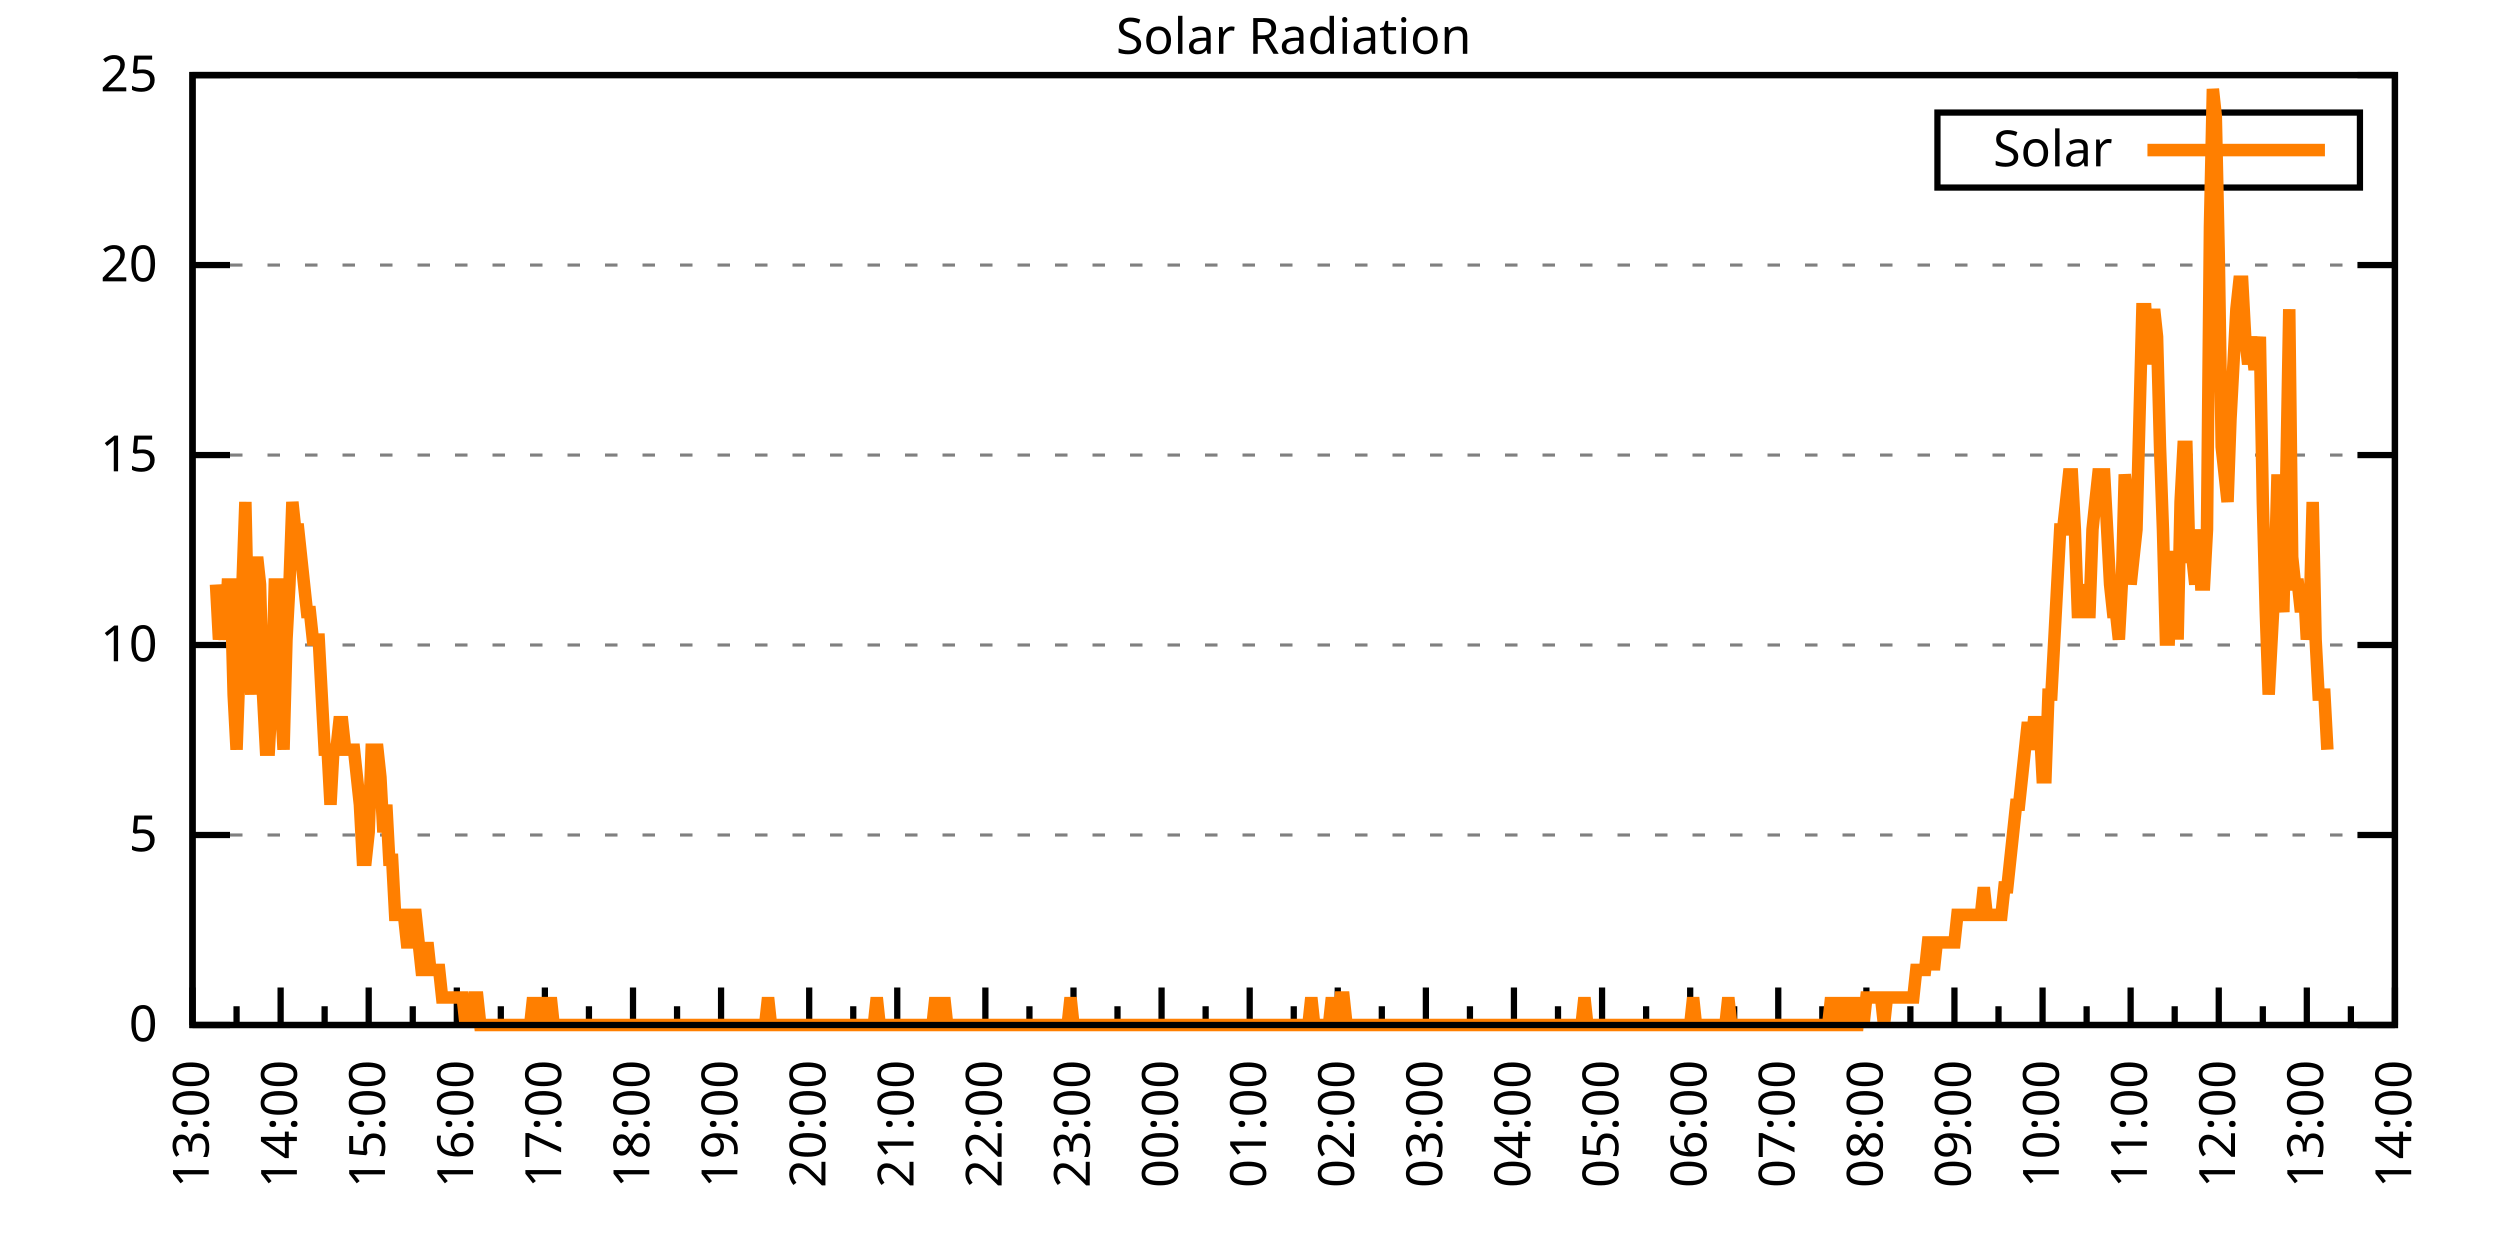
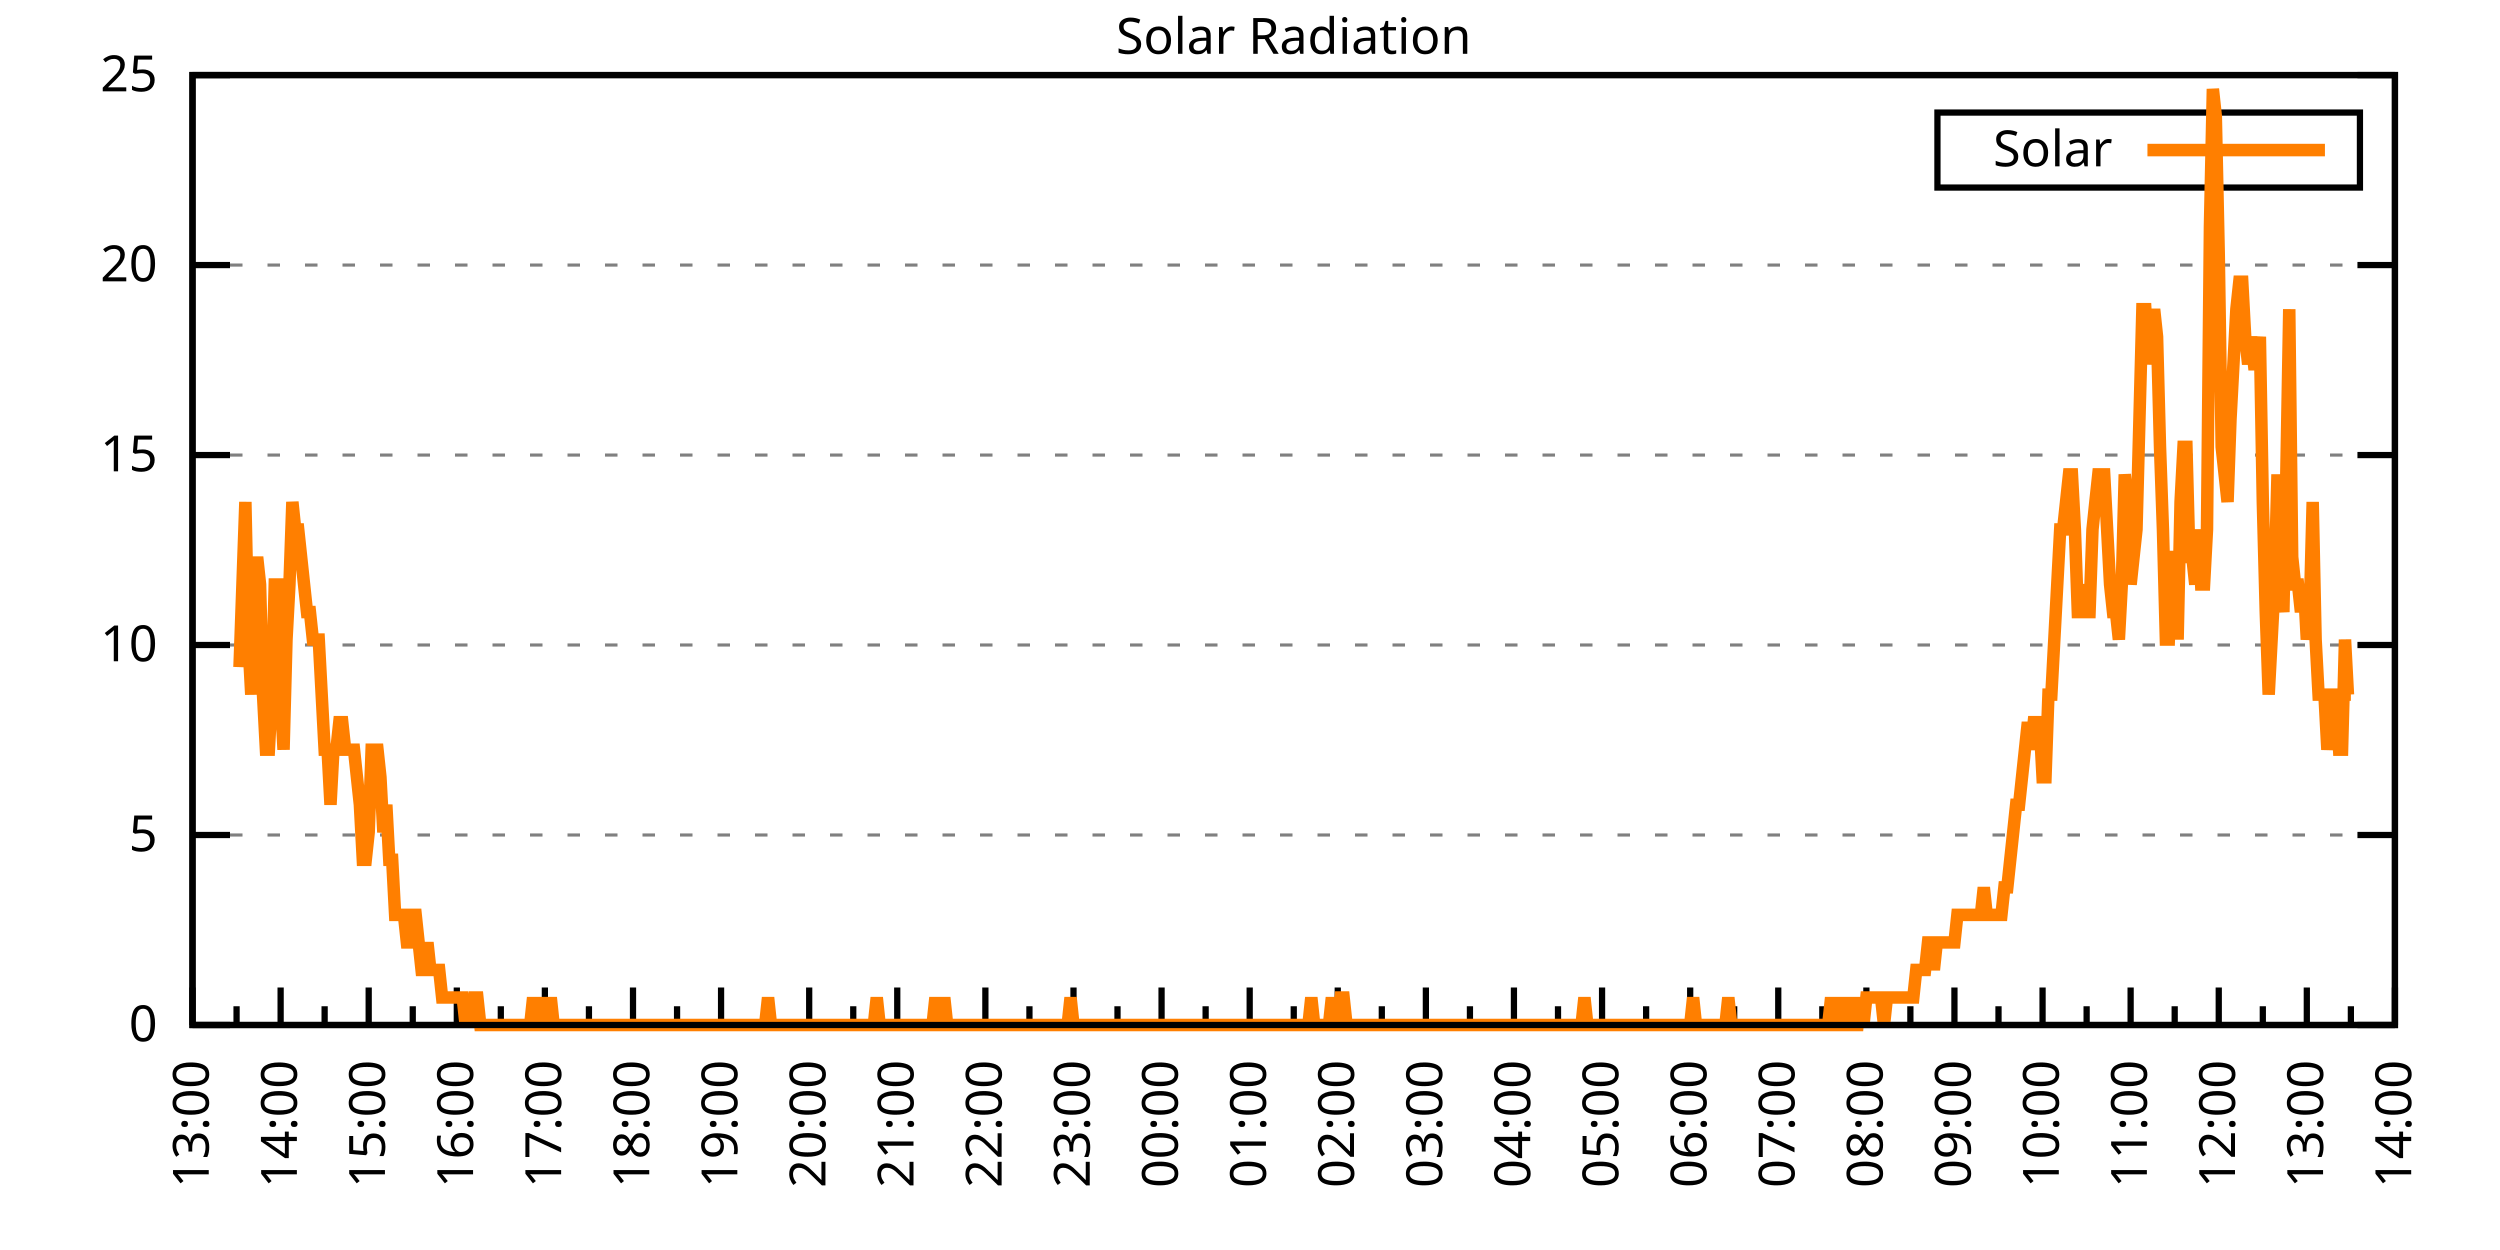
<svg xmlns="http://www.w3.org/2000/svg" xmlns:xlink="http://www.w3.org/1999/xlink" width="400" height="200" viewBox="0 0 400 200">
  <g id="gnuplot_canvas">
    <rect x="0" y="0" width="400" height="200" fill="none" />
    <defs>
      <circle id="gpDot" r="0.5" stroke-width="0.5" stroke="currentColor" />
      <path id="gpPt0" stroke-width="0.333" stroke="currentColor" d="M-1,0 h2 M0,-1 v2" />
      <path id="gpPt1" stroke-width="0.333" stroke="currentColor" d="M-1,-1 L1,1 M1,-1 L-1,1" />
      <path id="gpPt2" stroke-width="0.333" stroke="currentColor" d="M-1,0 L1,0 M0,-1 L0,1 M-1,-1 L1,1 M-1,1 L1,-1" />
      <rect id="gpPt3" stroke-width="0.333" stroke="currentColor" x="-1" y="-1" width="2" height="2" />
      <rect id="gpPt4" stroke-width="0.333" stroke="currentColor" fill="currentColor" x="-1" y="-1" width="2" height="2" />
      <circle id="gpPt5" stroke-width="0.333" stroke="currentColor" cx="0" cy="0" r="1" />
      <use xlink:href="#gpPt5" id="gpPt6" fill="currentColor" stroke="none" />
      <path id="gpPt7" stroke-width="0.333" stroke="currentColor" d="M0,-1.33 L-1.33,0.67 L1.33,0.67 z" />
      <use xlink:href="#gpPt7" id="gpPt8" fill="currentColor" stroke="none" />
      <use xlink:href="#gpPt7" id="gpPt9" stroke="currentColor" transform="rotate(180)" />
      <use xlink:href="#gpPt9" id="gpPt10" fill="currentColor" stroke="none" />
      <use xlink:href="#gpPt3" id="gpPt11" stroke="currentColor" transform="rotate(45)" />
      <use xlink:href="#gpPt11" id="gpPt12" fill="currentColor" stroke="none" />
      <path id="gpPt13" stroke-width="0.333" stroke="currentColor" d="M0,1.330 L1.265,0.411 L0.782,-1.067 L-0.782,-1.076 L-1.265,0.411 z" />
      <use xlink:href="#gpPt13" id="gpPt14" fill="currentColor" stroke="none" />
      <filter id="textbox" filterUnits="objectBoundingBox" x="0" y="0" height="1" width="1">
        <feFlood flood-color="white" flood-opacity="1" result="bgnd" />
        <feComposite in="SourceGraphic" in2="bgnd" operator="atop" />
      </filter>
      <filter id="greybox" filterUnits="objectBoundingBox" x="0" y="0" height="1" width="1">
        <feFlood flood-color="lightgrey" flood-opacity="1" result="grey" />
        <feComposite in="SourceGraphic" in2="grey" operator="atop" />
      </filter>
    </defs>
    <g fill="none" color="white" stroke="currentColor" stroke-width="1.00" stroke-linecap="butt" stroke-linejoin="miter">
</g>
    <g fill="none" color="black" stroke="currentColor" stroke-width="1.00" stroke-linecap="butt" stroke-linejoin="miter">
      <g stroke="none" shape-rendering="crispEdges">
        <polygon fill="rgb(255, 255, 255)" points="30.80,164.00 383.18,164.00 383.18,12.02 30.80,12.02 " />
      </g>
    </g>
    <g fill="none" color="black" stroke="currentColor" stroke-width="1.00" stroke-linecap="butt" stroke-linejoin="miter">
</g>
    <g fill="none" color="black" stroke="black" stroke-width="0.50" stroke-linecap="butt" stroke-linejoin="miter">
</g>
    <g fill="none" color="gray" stroke="currentColor" stroke-width="0.50" stroke-linecap="butt" stroke-linejoin="miter">
      <path stroke="gray" stroke-dasharray="2,4" class="gridline" d="M30.80,164.00 L383.19,164.00  " />
    </g>
    <g fill="none" color="gray" stroke="gray" stroke-width="1.00" stroke-linecap="butt" stroke-linejoin="miter">
</g>
    <g fill="none" color="black" stroke="currentColor" stroke-width="1.00" stroke-linecap="butt" stroke-linejoin="miter">
      <path stroke="black" d="M30.80,164.00 L36.80,164.00 M383.19,164.00 L377.19,164.00  " />
      <g transform="translate(25.20,166.60)" stroke="none" fill="black" font-family="Sans" font-size="8.00" text-anchor="end">
        <text>
          <tspan font-family="Sans"> 0</tspan>
        </text>
      </g>
    </g>
    <g fill="none" color="black" stroke="currentColor" stroke-width="1.00" stroke-linecap="butt" stroke-linejoin="miter">
</g>
    <g fill="none" color="black" stroke="black" stroke-width="0.50" stroke-linecap="butt" stroke-linejoin="miter">
</g>
    <g fill="none" color="gray" stroke="currentColor" stroke-width="0.50" stroke-linecap="butt" stroke-linejoin="miter">
      <path stroke="gray" stroke-dasharray="2,4" class="gridline" d="M30.80,133.60 L383.19,133.60  " />
    </g>
    <g fill="none" color="gray" stroke="gray" stroke-width="1.00" stroke-linecap="butt" stroke-linejoin="miter">
</g>
    <g fill="none" color="black" stroke="currentColor" stroke-width="1.00" stroke-linecap="butt" stroke-linejoin="miter">
      <path stroke="black" d="M30.80,133.60 L36.80,133.60 M383.19,133.60 L377.19,133.60  " />
      <g transform="translate(25.20,136.20)" stroke="none" fill="black" font-family="Sans" font-size="8.00" text-anchor="end">
        <text>
          <tspan font-family="Sans"> 5</tspan>
        </text>
      </g>
    </g>
    <g fill="none" color="black" stroke="currentColor" stroke-width="1.00" stroke-linecap="butt" stroke-linejoin="miter">
</g>
    <g fill="none" color="black" stroke="black" stroke-width="0.50" stroke-linecap="butt" stroke-linejoin="miter">
</g>
    <g fill="none" color="gray" stroke="currentColor" stroke-width="0.50" stroke-linecap="butt" stroke-linejoin="miter">
      <path stroke="gray" stroke-dasharray="2,4" class="gridline" d="M30.80,103.20 L383.19,103.20  " />
    </g>
    <g fill="none" color="gray" stroke="gray" stroke-width="1.00" stroke-linecap="butt" stroke-linejoin="miter">
</g>
    <g fill="none" color="black" stroke="currentColor" stroke-width="1.00" stroke-linecap="butt" stroke-linejoin="miter">
      <path stroke="black" d="M30.80,103.20 L36.80,103.20 M383.19,103.20 L377.19,103.20  " />
      <g transform="translate(25.20,105.80)" stroke="none" fill="black" font-family="Sans" font-size="8.00" text-anchor="end">
        <text>
          <tspan font-family="Sans"> 10</tspan>
        </text>
      </g>
    </g>
    <g fill="none" color="black" stroke="currentColor" stroke-width="1.00" stroke-linecap="butt" stroke-linejoin="miter">
</g>
    <g fill="none" color="black" stroke="black" stroke-width="0.50" stroke-linecap="butt" stroke-linejoin="miter">
</g>
    <g fill="none" color="gray" stroke="currentColor" stroke-width="0.50" stroke-linecap="butt" stroke-linejoin="miter">
      <path stroke="gray" stroke-dasharray="2,4" class="gridline" d="M30.80,72.81 L383.19,72.81  " />
    </g>
    <g fill="none" color="gray" stroke="gray" stroke-width="1.00" stroke-linecap="butt" stroke-linejoin="miter">
</g>
    <g fill="none" color="black" stroke="currentColor" stroke-width="1.00" stroke-linecap="butt" stroke-linejoin="miter">
      <path stroke="black" d="M30.80,72.81 L36.80,72.81 M383.19,72.81 L377.19,72.81  " />
      <g transform="translate(25.20,75.41)" stroke="none" fill="black" font-family="Sans" font-size="8.00" text-anchor="end">
        <text>
          <tspan font-family="Sans"> 15</tspan>
        </text>
      </g>
    </g>
    <g fill="none" color="black" stroke="currentColor" stroke-width="1.00" stroke-linecap="butt" stroke-linejoin="miter">
</g>
    <g fill="none" color="black" stroke="black" stroke-width="0.50" stroke-linecap="butt" stroke-linejoin="miter">
</g>
    <g fill="none" color="gray" stroke="currentColor" stroke-width="0.50" stroke-linecap="butt" stroke-linejoin="miter">
      <path stroke="gray" stroke-dasharray="2,4" class="gridline" d="M30.80,42.41 L383.19,42.41  " />
    </g>
    <g fill="none" color="gray" stroke="gray" stroke-width="1.00" stroke-linecap="butt" stroke-linejoin="miter">
</g>
    <g fill="none" color="black" stroke="currentColor" stroke-width="1.00" stroke-linecap="butt" stroke-linejoin="miter">
      <path stroke="black" d="M30.80,42.41 L36.80,42.41 M383.19,42.41 L377.19,42.41  " />
      <g transform="translate(25.20,45.01)" stroke="none" fill="black" font-family="Sans" font-size="8.00" text-anchor="end">
        <text>
          <tspan font-family="Sans"> 20</tspan>
        </text>
      </g>
    </g>
    <g fill="none" color="black" stroke="currentColor" stroke-width="1.00" stroke-linecap="butt" stroke-linejoin="miter">
</g>
    <g fill="none" color="black" stroke="black" stroke-width="0.50" stroke-linecap="butt" stroke-linejoin="miter">
</g>
    <g fill="none" color="gray" stroke="currentColor" stroke-width="0.50" stroke-linecap="butt" stroke-linejoin="miter">
      <path stroke="gray" stroke-dasharray="2,4" class="gridline" d="M30.80,12.01 L383.19,12.01  " />
    </g>
    <g fill="none" color="gray" stroke="gray" stroke-width="1.00" stroke-linecap="butt" stroke-linejoin="miter">
</g>
    <g fill="none" color="black" stroke="currentColor" stroke-width="1.00" stroke-linecap="butt" stroke-linejoin="miter">
      <path stroke="black" d="M30.80,12.01 L36.80,12.01 M383.19,12.01 L377.19,12.01  " />
      <g transform="translate(25.20,14.61)" stroke="none" fill="black" font-family="Sans" font-size="8.00" text-anchor="end">
        <text>
          <tspan font-family="Sans"> 25</tspan>
        </text>
      </g>
    </g>
    <g fill="none" color="black" stroke="currentColor" stroke-width="1.00" stroke-linecap="butt" stroke-linejoin="miter">
      <path stroke="black" d="M30.80,164.00 L30.80,158.00  " />
      <g transform="translate(33.40,169.60) rotate(270)" stroke="none" fill="black" font-family="Sans" font-size="8.00" text-anchor="end">
        <text>
          <tspan font-family="Sans">13:00</tspan>
        </text>
      </g>
    </g>
    <g fill="none" color="black" stroke="currentColor" stroke-width="1.00" stroke-linecap="butt" stroke-linejoin="miter">
      <path stroke="black" d="M37.85,164.00 L37.85,161.00 M44.90,164.00 L44.90,158.00  " />
      <g transform="translate(47.50,169.60) rotate(270)" stroke="none" fill="black" font-family="Sans" font-size="8.00" text-anchor="end">
        <text>
          <tspan font-family="Sans">14:00</tspan>
        </text>
      </g>
    </g>
    <g fill="none" color="black" stroke="currentColor" stroke-width="1.00" stroke-linecap="butt" stroke-linejoin="miter">
      <path stroke="black" d="M51.94,164.00 L51.94,161.00 M58.99,164.00 L58.99,158.00  " />
      <g transform="translate(61.59,169.60) rotate(270)" stroke="none" fill="black" font-family="Sans" font-size="8.00" text-anchor="end">
        <text>
          <tspan font-family="Sans">15:00</tspan>
        </text>
      </g>
    </g>
    <g fill="none" color="black" stroke="currentColor" stroke-width="1.00" stroke-linecap="butt" stroke-linejoin="miter">
      <path stroke="black" d="M66.04,164.00 L66.04,161.00 M73.09,164.00 L73.09,158.00  " />
      <g transform="translate(75.69,169.60) rotate(270)" stroke="none" fill="black" font-family="Sans" font-size="8.00" text-anchor="end">
        <text>
          <tspan font-family="Sans">16:00</tspan>
        </text>
      </g>
    </g>
    <g fill="none" color="black" stroke="currentColor" stroke-width="1.00" stroke-linecap="butt" stroke-linejoin="miter">
      <path stroke="black" d="M80.13,164.00 L80.13,161.00 M87.18,164.00 L87.18,158.00  " />
      <g transform="translate(89.78,169.60) rotate(270)" stroke="none" fill="black" font-family="Sans" font-size="8.00" text-anchor="end">
        <text>
          <tspan font-family="Sans">17:00</tspan>
        </text>
      </g>
    </g>
    <g fill="none" color="black" stroke="currentColor" stroke-width="1.00" stroke-linecap="butt" stroke-linejoin="miter">
      <path stroke="black" d="M94.23,164.00 L94.23,161.00 M101.28,164.00 L101.28,158.00  " />
      <g transform="translate(103.88,169.60) rotate(270)" stroke="none" fill="black" font-family="Sans" font-size="8.00" text-anchor="end">
        <text>
          <tspan font-family="Sans">18:00</tspan>
        </text>
      </g>
    </g>
    <g fill="none" color="black" stroke="currentColor" stroke-width="1.00" stroke-linecap="butt" stroke-linejoin="miter">
      <path stroke="black" d="M108.33,164.00 L108.33,161.00 M115.37,164.00 L115.37,158.00  " />
      <g transform="translate(117.97,169.60) rotate(270)" stroke="none" fill="black" font-family="Sans" font-size="8.00" text-anchor="end">
        <text>
          <tspan font-family="Sans">19:00</tspan>
        </text>
      </g>
    </g>
    <g fill="none" color="black" stroke="currentColor" stroke-width="1.00" stroke-linecap="butt" stroke-linejoin="miter">
      <path stroke="black" d="M122.42,164.00 L122.42,161.00 M129.47,164.00 L129.47,158.00  " />
      <g transform="translate(132.07,169.60) rotate(270)" stroke="none" fill="black" font-family="Sans" font-size="8.00" text-anchor="end">
        <text>
          <tspan font-family="Sans">20:00</tspan>
        </text>
      </g>
    </g>
    <g fill="none" color="black" stroke="currentColor" stroke-width="1.00" stroke-linecap="butt" stroke-linejoin="miter">
      <path stroke="black" d="M136.52,164.00 L136.52,161.00 M143.56,164.00 L143.56,158.00  " />
      <g transform="translate(146.16,169.60) rotate(270)" stroke="none" fill="black" font-family="Sans" font-size="8.00" text-anchor="end">
        <text>
          <tspan font-family="Sans">21:00</tspan>
        </text>
      </g>
    </g>
    <g fill="none" color="black" stroke="currentColor" stroke-width="1.00" stroke-linecap="butt" stroke-linejoin="miter">
      <path stroke="black" d="M150.61,164.00 L150.61,161.00 M157.66,164.00 L157.66,158.00  " />
      <g transform="translate(160.26,169.60) rotate(270)" stroke="none" fill="black" font-family="Sans" font-size="8.00" text-anchor="end">
        <text>
          <tspan font-family="Sans">22:00</tspan>
        </text>
      </g>
    </g>
    <g fill="none" color="black" stroke="currentColor" stroke-width="1.00" stroke-linecap="butt" stroke-linejoin="miter">
      <path stroke="black" d="M164.71,164.00 L164.71,161.00 M171.76,164.00 L171.76,158.00  " />
      <g transform="translate(174.36,169.60) rotate(270)" stroke="none" fill="black" font-family="Sans" font-size="8.00" text-anchor="end">
        <text>
          <tspan font-family="Sans">23:00</tspan>
        </text>
      </g>
    </g>
    <g fill="none" color="black" stroke="currentColor" stroke-width="1.00" stroke-linecap="butt" stroke-linejoin="miter">
      <path stroke="black" d="M178.80,164.00 L178.80,161.00 M185.85,164.00 L185.85,158.00  " />
      <g transform="translate(188.45,169.60) rotate(270)" stroke="none" fill="black" font-family="Sans" font-size="8.00" text-anchor="end">
        <text>
          <tspan font-family="Sans">00:00</tspan>
        </text>
      </g>
    </g>
    <g fill="none" color="black" stroke="currentColor" stroke-width="1.00" stroke-linecap="butt" stroke-linejoin="miter">
      <path stroke="black" d="M192.90,164.00 L192.90,161.00 M199.95,164.00 L199.95,158.00  " />
      <g transform="translate(202.55,169.60) rotate(270)" stroke="none" fill="black" font-family="Sans" font-size="8.00" text-anchor="end">
        <text>
          <tspan font-family="Sans">01:00</tspan>
        </text>
      </g>
    </g>
    <g fill="none" color="black" stroke="currentColor" stroke-width="1.00" stroke-linecap="butt" stroke-linejoin="miter">
      <path stroke="black" d="M207.00,164.00 L207.00,161.00 M214.04,164.00 L214.04,158.00  " />
      <g transform="translate(216.64,169.60) rotate(270)" stroke="none" fill="black" font-family="Sans" font-size="8.00" text-anchor="end">
        <text>
          <tspan font-family="Sans">02:00</tspan>
        </text>
      </g>
    </g>
    <g fill="none" color="black" stroke="currentColor" stroke-width="1.00" stroke-linecap="butt" stroke-linejoin="miter">
      <path stroke="black" d="M221.09,164.00 L221.09,161.00 M228.14,164.00 L228.14,158.00  " />
      <g transform="translate(230.74,169.60) rotate(270)" stroke="none" fill="black" font-family="Sans" font-size="8.00" text-anchor="end">
        <text>
          <tspan font-family="Sans">03:00</tspan>
        </text>
      </g>
    </g>
    <g fill="none" color="black" stroke="currentColor" stroke-width="1.00" stroke-linecap="butt" stroke-linejoin="miter">
      <path stroke="black" d="M235.19,164.00 L235.19,161.00 M242.23,164.00 L242.23,158.00  " />
      <g transform="translate(244.83,169.60) rotate(270)" stroke="none" fill="black" font-family="Sans" font-size="8.00" text-anchor="end">
        <text>
          <tspan font-family="Sans">04:00</tspan>
        </text>
      </g>
    </g>
    <g fill="none" color="black" stroke="currentColor" stroke-width="1.00" stroke-linecap="butt" stroke-linejoin="miter">
      <path stroke="black" d="M249.28,164.00 L249.28,161.00 M256.33,164.00 L256.33,158.00  " />
      <g transform="translate(258.93,169.60) rotate(270)" stroke="none" fill="black" font-family="Sans" font-size="8.00" text-anchor="end">
        <text>
          <tspan font-family="Sans">05:00</tspan>
        </text>
      </g>
    </g>
    <g fill="none" color="black" stroke="currentColor" stroke-width="1.00" stroke-linecap="butt" stroke-linejoin="miter">
      <path stroke="black" d="M263.38,164.00 L263.38,161.00 M270.43,164.00 L270.43,158.00  " />
      <g transform="translate(273.03,169.60) rotate(270)" stroke="none" fill="black" font-family="Sans" font-size="8.00" text-anchor="end">
        <text>
          <tspan font-family="Sans">06:00</tspan>
        </text>
      </g>
    </g>
    <g fill="none" color="black" stroke="currentColor" stroke-width="1.00" stroke-linecap="butt" stroke-linejoin="miter">
      <path stroke="black" d="M277.47,164.00 L277.47,161.00 M284.52,164.00 L284.52,158.00  " />
      <g transform="translate(287.12,169.60) rotate(270)" stroke="none" fill="black" font-family="Sans" font-size="8.00" text-anchor="end">
        <text>
          <tspan font-family="Sans">07:00</tspan>
        </text>
      </g>
    </g>
    <g fill="none" color="black" stroke="currentColor" stroke-width="1.00" stroke-linecap="butt" stroke-linejoin="miter">
      <path stroke="black" d="M291.57,164.00 L291.57,161.00 M298.62,164.00 L298.62,158.00  " />
      <g transform="translate(301.22,169.60) rotate(270)" stroke="none" fill="black" font-family="Sans" font-size="8.00" text-anchor="end">
        <text>
          <tspan font-family="Sans">08:00</tspan>
        </text>
      </g>
    </g>
    <g fill="none" color="black" stroke="currentColor" stroke-width="1.00" stroke-linecap="butt" stroke-linejoin="miter">
      <path stroke="black" d="M305.66,164.00 L305.66,161.00 M312.71,164.00 L312.71,158.00  " />
      <g transform="translate(315.31,169.60) rotate(270)" stroke="none" fill="black" font-family="Sans" font-size="8.00" text-anchor="end">
        <text>
          <tspan font-family="Sans">09:00</tspan>
        </text>
      </g>
    </g>
    <g fill="none" color="black" stroke="currentColor" stroke-width="1.00" stroke-linecap="butt" stroke-linejoin="miter">
      <path stroke="black" d="M319.76,164.00 L319.76,161.00 M326.81,164.00 L326.81,158.00  " />
      <g transform="translate(329.41,169.60) rotate(270)" stroke="none" fill="black" font-family="Sans" font-size="8.00" text-anchor="end">
        <text>
          <tspan font-family="Sans">10:00</tspan>
        </text>
      </g>
    </g>
    <g fill="none" color="black" stroke="currentColor" stroke-width="1.00" stroke-linecap="butt" stroke-linejoin="miter">
      <path stroke="black" d="M333.86,164.00 L333.86,161.00 M340.90,164.00 L340.90,158.00  " />
      <g transform="translate(343.50,169.60) rotate(270)" stroke="none" fill="black" font-family="Sans" font-size="8.00" text-anchor="end">
        <text>
          <tspan font-family="Sans">11:00</tspan>
        </text>
      </g>
    </g>
    <g fill="none" color="black" stroke="currentColor" stroke-width="1.00" stroke-linecap="butt" stroke-linejoin="miter">
      <path stroke="black" d="M347.95,164.00 L347.95,161.00 M355.00,164.00 L355.00,158.00  " />
      <g transform="translate(357.60,169.60) rotate(270)" stroke="none" fill="black" font-family="Sans" font-size="8.00" text-anchor="end">
        <text>
          <tspan font-family="Sans">12:00</tspan>
        </text>
      </g>
    </g>
    <g fill="none" color="black" stroke="currentColor" stroke-width="1.00" stroke-linecap="butt" stroke-linejoin="miter">
      <path stroke="black" d="M362.05,164.00 L362.05,161.00 M369.09,164.00 L369.09,158.00  " />
      <g transform="translate(371.69,169.60) rotate(270)" stroke="none" fill="black" font-family="Sans" font-size="8.00" text-anchor="end">
        <text>
          <tspan font-family="Sans">13:00</tspan>
        </text>
      </g>
    </g>
    <g fill="none" color="black" stroke="currentColor" stroke-width="1.00" stroke-linecap="butt" stroke-linejoin="miter">
      <path stroke="black" d="M376.14,164.00 L376.14,161.00 M383.19,164.00 L383.19,158.00  " />
      <g transform="translate(385.79,169.60) rotate(270)" stroke="none" fill="black" font-family="Sans" font-size="8.00" text-anchor="end">
        <text>
          <tspan font-family="Sans">14:00</tspan>
        </text>
      </g>
    </g>
    <g fill="none" color="black" stroke="currentColor" stroke-width="1.00" stroke-linecap="butt" stroke-linejoin="miter">
</g>
    <g fill="none" color="black" stroke="currentColor" stroke-width="1.00" stroke-linecap="butt" stroke-linejoin="miter">
      <path stroke="black" d="M30.80,12.01 L30.80,164.00 L383.19,164.00 L383.19,12.01 L30.80,12.01 Z  " />
    </g>
    <g fill="none" color="black" stroke="currentColor" stroke-width="1.00" stroke-linecap="butt" stroke-linejoin="miter">
      <g transform="translate(6.80,88.01) rotate(270)" stroke="none" fill="black" font-family="Sans" font-size="8.00" text-anchor="middle">
        <text />
      </g>
    </g>
    <g fill="none" color="black" stroke="currentColor" stroke-width="1.00" stroke-linecap="butt" stroke-linejoin="miter">
</g>
    <g fill="none" color="black" stroke="currentColor" stroke-width="1.00" stroke-linecap="butt" stroke-linejoin="miter">
      <path stroke="black" d="M309.99,30.01 L309.99,18.01 L377.59,18.01 L377.59,30.01 L309.99,30.01 Z  " />
    </g>
    <g id="Solar_Radiation_plot_1">
      <g fill="none" color="white" stroke="black" stroke-width="2.00" stroke-linecap="butt" stroke-linejoin="miter">
</g>
      <g fill="none" color="black" stroke="currentColor" stroke-width="2.00" stroke-linecap="butt" stroke-linejoin="miter">
        <g transform="translate(337.99,26.61)" stroke="none" fill="black" font-family="Sans" font-size="8.00" text-anchor="end">
          <text>
            <tspan font-family="Sans">Solar</tspan>
          </text>
        </g>
      </g>
      <g fill="none" color="black" stroke="currentColor" stroke-width="2.00" stroke-linecap="butt" stroke-linejoin="miter">
-         <path stroke="rgb(255, 127,   0)" d="M343.59,24.01 L371.99,24.01 M34.56,93.52 L35.03,102.33 L35.50,97.93 L35.97,102.33 L36.44,93.52 L36.91,93.52   L37.38,111.14 L37.85,119.95 L38.32,106.74 L38.79,93.52 L39.26,80.31 L39.73,102.33 L40.20,111.14 L40.67,93.52   L41.14,89.12 L41.61,93.52 L42.08,111.14 L42.55,119.95 L43.02,119.95 L43.49,111.14 L43.96,93.52 L44.43,93.52   L44.90,111.14 L45.37,119.95 L45.84,102.33 L46.31,93.52 L46.78,80.31 L47.24,84.71 L47.71,84.71 L48.18,89.12   L48.65,93.52 L49.12,97.93 L49.59,97.93 L50.06,102.33 L50.53,102.33 L51.00,102.33 L51.47,111.14 L51.94,119.95   L52.41,119.95 L52.88,128.76 L53.35,119.95 L53.82,119.95 L54.29,115.55 L54.76,115.55 L55.23,119.95 L55.70,119.95   L56.17,119.95 L56.64,119.95 L57.11,124.36 L57.58,128.76 L58.05,137.57 L58.52,137.57 L58.99,133.17 L59.46,119.95   L59.93,119.95 L60.40,119.95 L60.87,124.36 L61.34,133.17 L61.81,128.76 L62.28,137.57 L62.75,137.57 L63.22,146.38   L63.69,146.38 L64.16,146.38 L64.63,146.38 L65.10,150.79 L65.57,150.79 L66.04,146.38 L66.51,146.38 L66.98,150.79   L67.45,155.19 L67.92,155.19 L68.39,150.79 L68.86,155.19 L69.33,155.19 L69.80,155.19 L70.27,155.19 L70.74,159.60   L71.21,159.60 L71.68,159.60 L72.15,159.60 L72.62,159.60 L73.09,159.60 L73.56,159.60 L74.03,159.60 L74.50,164.00   L74.97,159.60 L75.44,164.00 L75.91,159.60 L76.38,159.60 L76.85,164.00 L77.32,164.00 L77.79,164.00 L78.26,164.00   L78.73,164.00 L79.19,164.00 L79.66,164.00 L80.13,164.00 L80.60,164.00 L81.07,164.00 L81.54,164.00 L82.01,164.00   L82.48,164.00 L82.95,164.00 L83.42,164.00 L83.89,164.00 L84.36,164.00 L84.83,164.00 L85.30,159.60 L85.77,164.00   L86.24,164.00 L86.71,159.60 L87.18,164.00 L87.65,164.00 L88.12,159.60 L88.59,164.00 L89.06,164.00 L89.53,164.00   L90.00,164.00 L90.47,164.00 L90.94,164.00 L91.41,164.00 L91.88,164.00 L92.35,164.00 L92.82,164.00 L93.29,164.00   L93.76,164.00 L94.23,164.00 L94.70,164.00 L95.17,164.00 L95.64,164.00 L96.11,164.00 L96.58,164.00 L97.05,164.00   L97.52,164.00 L97.99,164.00 L98.46,164.00 L98.93,164.00 L99.40,164.00 L99.87,164.00 L100.34,164.00 L100.81,164.00   L101.28,164.00 L101.75,164.00 L102.22,164.00 L102.69,164.00 L103.16,164.00 L103.63,164.00 L104.10,164.00 L104.57,164.00   L105.04,164.00 L105.51,164.00 L105.98,164.00 L106.45,164.00 L106.92,164.00 L107.39,164.00 L107.86,164.00 L108.33,164.00   L108.80,164.00 L109.27,164.00 L109.74,164.00 L110.21,164.00 L110.68,164.00 L111.14,164.00 L111.61,164.00 L112.08,164.00   L112.55,164.00 L113.02,164.00 L113.49,164.00 L113.96,164.00 L114.43,164.00 L114.90,164.00 L115.37,164.00 L115.84,164.00   L116.31,164.00 L116.78,164.00 L117.25,164.00 L117.72,164.00 L118.19,164.00 L118.66,164.00 L119.13,164.00 L119.60,164.00   L120.07,164.00 L120.54,164.00 L121.01,164.00 L121.48,164.00 L121.95,164.00 L122.42,164.00 L122.89,159.60 L123.36,164.00   L123.83,164.00 L124.30,164.00 L124.77,164.00 L125.24,164.00 L125.71,164.00 L126.18,164.00 L126.65,164.00 L127.12,164.00   L127.59,164.00 L128.06,164.00 L128.53,164.00 L129.00,164.00 L129.47,164.00 L129.94,164.00 L130.41,164.00 L130.88,164.00   L131.35,164.00 L131.82,164.00 L132.29,164.00 L132.76,164.00 L133.23,164.00 L133.70,164.00 L134.17,164.00 L134.64,164.00   L135.11,164.00 L135.58,164.00 L136.05,164.00 L136.52,164.00 L136.99,164.00 L137.46,164.00 L137.93,164.00 L138.40,164.00   L138.87,164.00 L139.34,164.00 L139.81,164.00 L140.28,159.60 L140.75,164.00 L141.22,164.00 L141.69,164.00 L142.16,164.00   L142.63,164.00 L143.09,164.00 L143.56,164.00 L144.03,164.00 L144.50,164.00 L144.97,164.00 L145.44,164.00 L145.91,164.00   L146.38,164.00 L146.85,164.00 L147.32,164.00 L147.79,164.00 L148.26,164.00 L148.73,164.00 L149.20,164.00 L149.67,159.60   L150.14,164.00 L150.61,164.00 L151.08,159.60 L151.55,164.00 L152.02,164.00 L152.49,164.00 L152.96,164.00 L153.43,164.00   L153.90,164.00 L154.37,164.00 L154.84,164.00 L155.31,164.00 L155.78,164.00 L156.25,164.00 L156.72,164.00 L157.19,164.00   L157.66,164.00 L158.13,164.00 L158.60,164.00 L159.07,164.00 L159.54,164.00 L160.01,164.00 L160.48,164.00 L160.95,164.00   L161.42,164.00 L161.89,164.00 L162.36,164.00 L162.83,164.00 L163.30,164.00 L163.77,164.00 L164.24,164.00 L164.71,164.00   L165.18,164.00 L165.65,164.00 L166.12,164.00 L166.59,164.00 L167.06,164.00 L167.53,164.00 L168.00,164.00 L168.47,164.00   L168.94,164.00 L169.41,164.00 L169.88,164.00 L170.35,164.00 L170.82,164.00 L171.29,159.60 L171.76,164.00 L172.23,164.00   L172.70,164.00 L173.17,164.00 L173.64,164.00 L174.11,164.00 L174.58,164.00 L175.04,164.00 L175.51,164.00 L175.98,164.00   L176.45,164.00 L176.92,164.00 L177.39,164.00 L177.86,164.00 L178.33,164.00 L178.80,164.00 L179.27,164.00 L179.74,164.00   L180.21,164.00 L180.68,164.00 L181.15,164.00 L181.62,164.00 L182.09,164.00 L182.56,164.00 L183.03,164.00 L183.50,164.00   L183.97,164.00 L184.44,164.00 L184.91,164.00 L185.38,164.00 L185.85,164.00 L186.32,164.00 L186.79,164.00 L187.26,164.00   L187.73,164.00 L188.20,164.00 L188.67,164.00 L189.14,164.00 L189.61,164.00 L190.08,164.00 L190.55,164.00 L191.02,164.00   L191.49,164.00 L191.96,164.00 L192.43,164.00 L192.90,164.00 L193.37,164.00 L193.84,164.00 L194.31,164.00 L194.78,164.00   L195.25,164.00 L195.72,164.00 L196.19,164.00 L196.66,164.00 L197.13,164.00 L197.60,164.00 L198.07,164.00 L198.54,164.00   L199.01,164.00 L199.48,164.00 L199.95,164.00 L200.42,164.00 L200.89,164.00 L201.36,164.00 L201.83,164.00 L202.30,164.00   L202.77,164.00 L203.24,164.00 L203.71,164.00 L204.18,164.00 L204.65,164.00 L205.12,164.00 L205.59,164.00 L206.06,164.00   L206.53,164.00 L207.00,164.00 L207.46,164.00 L207.93,164.00 L208.40,164.00 L208.87,164.00 L209.34,164.00 L209.81,159.60   L210.28,164.00 L210.75,164.00 L211.22,164.00 L211.69,164.00 L212.16,164.00 L212.63,164.00 L213.10,159.60 L213.57,164.00   L214.04,164.00 L214.51,159.60 L214.98,159.60 L215.45,164.00 L215.92,164.00 L216.39,164.00 L216.86,164.00 L217.33,164.00   L217.80,164.00 L218.27,164.00 L218.74,164.00 L219.21,164.00 L219.68,164.00 L220.15,164.00 L220.62,164.00 L221.09,164.00   L221.56,164.00 L222.03,164.00 L222.50,164.00 L222.97,164.00 L223.44,164.00 L223.91,164.00 L224.38,164.00 L224.85,164.00   L225.32,164.00 L225.79,164.00 L226.26,164.00 L226.73,164.00 L227.20,164.00 L227.67,164.00 L228.14,164.00 L228.61,164.00   L229.08,164.00 L229.55,164.00 L230.02,164.00 L230.49,164.00 L230.96,164.00 L231.43,164.00 L231.90,164.00 L232.37,164.00   L232.84,164.00 L233.31,164.00 L233.78,164.00 L234.25,164.00 L234.72,164.00 L235.19,164.00 L235.66,164.00 L236.13,164.00   L236.60,164.00 L237.07,164.00 L237.54,164.00 L238.01,164.00 L238.48,164.00 L238.95,164.00 L239.41,164.00 L239.88,164.00   L240.35,164.00 L240.82,164.00 L241.29,164.00 L241.76,164.00 L242.23,164.00 L242.70,164.00 L243.17,164.00 L243.64,164.00   L244.11,164.00 L244.58,164.00 L245.05,164.00 L245.52,164.00 L245.99,164.00 L246.46,164.00 L246.93,164.00 L247.40,164.00   L247.87,164.00 L248.34,164.00 L248.81,164.00 L249.28,164.00 L249.75,164.00 L250.22,164.00 L250.69,164.00 L251.16,164.00   L251.63,164.00 L252.10,164.00 L252.57,164.00 L253.04,164.00 L253.51,159.60 L253.98,164.00 L254.45,164.00 L254.92,164.00   L255.39,164.00 L255.86,164.00 L256.33,164.00 L256.80,164.00 L257.27,164.00 L257.74,164.00 L258.21,164.00 L258.68,164.00   L259.15,164.00 L259.62,164.00 L260.09,164.00 L260.56,164.00 L261.03,164.00 L261.50,164.00 L261.97,164.00 L262.44,164.00   L262.91,164.00 L263.38,164.00 L263.85,164.00 L264.32,164.00 L264.79,164.00 L265.26,164.00 L265.73,164.00 L266.20,164.00   L266.67,164.00 L267.14,164.00 L267.61,164.00 L268.08,164.00 L268.55,164.00 L269.02,164.00 L269.49,164.00 L269.96,164.00   L270.43,164.00 L270.90,159.60 L271.36,164.00 L271.83,164.00 L272.30,164.00 L272.77,164.00 L273.24,164.00 L273.71,164.00   L274.18,164.00 L274.65,164.00 L275.12,164.00 L275.59,164.00 L276.06,164.00 L276.53,159.60 L277.00,164.00 L277.47,164.00   L277.94,164.00 L278.41,164.00 L278.88,164.00 L279.35,164.00 L279.82,164.00 L280.29,164.00 L280.76,164.00 L281.23,164.00   L281.70,164.00 L282.17,164.00 L282.64,164.00 L283.11,164.00 L283.58,164.00 L284.05,164.00 L284.52,164.00 L284.99,164.00   L285.46,164.00 L285.93,164.00 L286.40,164.00 L286.87,164.00 L287.34,164.00 L287.81,164.00 L288.28,164.00 L288.75,164.00   L289.22,164.00 L289.69,164.00 L290.16,164.00 L290.63,164.00 L291.10,164.00 L291.57,164.00 L292.04,164.00 L292.51,164.00   L292.98,159.60 L293.45,164.00 L293.92,164.00 L294.39,159.60 L294.86,164.00 L295.33,164.00 L295.80,164.00 L296.27,159.60   L296.74,164.00 L297.21,164.00 L297.68,159.60 L298.15,164.00 L298.62,159.60 L299.09,159.60 L299.56,159.60 L300.03,159.60   L300.50,159.60 L300.97,159.60 L301.44,164.00 L301.91,159.60 L302.38,159.60 L302.85,159.60 L303.31,159.60 L303.78,159.60   L304.25,159.60 L304.72,159.60 L305.19,159.60 L305.66,159.60 L306.13,159.60 L306.60,155.19 L307.07,155.19 L307.54,155.19   L308.01,155.19 L308.48,150.79 L308.95,150.79 L309.42,155.19 L309.89,150.79 L310.36,150.79 L310.83,150.79 L311.30,150.79   L311.77,150.79 L312.24,150.79 L312.71,150.79 L313.18,146.38 L313.65,146.38 L314.12,146.38 L314.59,146.38 L315.06,146.38   L315.53,146.38 L316.00,146.38 L316.47,146.38 L316.94,146.38 L317.41,141.98 L317.88,146.38 L318.35,146.38 L318.82,146.38   L319.29,146.38 L319.76,146.38 L320.23,146.38 L320.70,141.98 L321.17,141.98 L321.64,137.57 L322.11,133.17 L322.58,128.76   L323.05,128.76 L323.52,124.36 L323.99,119.95 L324.46,115.55 L324.93,119.95 L325.40,115.55 L325.87,115.55 L326.34,115.55   L326.81,124.36 L327.28,124.36 L327.75,111.14 L328.22,111.14 L328.69,102.33 L329.16,93.52 L329.63,84.71 L330.10,84.71   L330.57,80.31 L331.04,75.90 L331.51,75.90 L331.98,84.71 L332.45,97.93 L332.92,97.93 L333.39,93.52 L333.86,97.93   L334.33,97.93 L334.80,84.71 L335.26,80.31 L335.73,75.90 L336.20,75.90 L336.67,75.90 L337.14,84.71 L337.61,93.52   L338.08,97.93 L338.55,97.93 L339.02,102.33 L339.49,93.52 L339.96,75.90 L340.43,80.31 L340.90,93.52 L341.37,89.12   L341.84,84.71 L342.31,67.09 L342.78,49.47 L343.25,49.47 L343.72,58.28 L344.19,53.88 L344.66,49.47 L345.13,53.88   L345.60,71.50 L346.07,84.71 L346.54,102.33 L347.01,102.33 L347.48,89.12 L347.95,89.12 L348.42,102.33 L348.89,80.31   L349.36,71.50 L349.83,71.50 L350.30,89.12 L350.77,89.12 L351.24,93.52 L351.71,84.71 L352.18,93.52 L352.65,93.52   L353.12,84.71 L353.59,36.26 L354.06,14.23 L354.53,18.64 L355.00,40.66 L355.47,71.50 L355.94,75.90 L356.41,80.31   L356.88,67.09 L357.35,58.28 L357.82,49.47 L358.29,45.07 L358.76,45.07 L359.23,53.88 L359.70,58.28 L360.17,53.88   L360.64,58.28 L361.11,58.28 L361.58,53.88 L362.05,80.31 L362.52,97.93 L362.99,111.14 L363.46,102.33 L363.93,93.52   L364.40,75.90 L364.87,93.52 L365.34,97.93 L365.81,75.90 L366.28,49.47 L366.75,89.12 L367.21,93.52 L367.68,93.52   L368.15,97.93 L368.62,93.52 L369.09,102.33 L369.56,97.93 L370.03,80.31 L370.50,102.33 L370.97,111.14 L371.44,111.14   L371.91,111.14 L372.38,119.95  " />
+         <path stroke="rgb(255, 127,   0)" d="M343.59,24.01 L371.99,24.01 M38.32,106.74 L38.79,93.52 L39.26,80.31 L39.73,102.33 L40.20,111.14 L40.67,93.52   L41.14,89.12 L41.61,93.52 L42.08,111.14 L42.55,119.95 L43.02,119.95 L43.49,111.14 L43.96,93.52 L44.43,93.52   L44.90,111.14 L45.37,119.95 L45.84,102.33 L46.31,93.52 L46.78,80.31 L47.24,84.71 L47.71,84.71 L48.18,89.12   L48.65,93.52 L49.12,97.93 L49.59,97.93 L50.06,102.33 L50.53,102.33 L51.00,102.33 L51.47,111.14 L51.94,119.95   L52.41,119.95 L52.88,128.76 L53.35,119.95 L53.82,119.95 L54.29,115.55 L54.76,115.55 L55.23,119.95 L55.70,119.95   L56.17,119.95 L56.64,119.95 L57.11,124.36 L57.58,128.76 L58.05,137.57 L58.52,137.57 L58.99,133.17 L59.46,119.95   L59.93,119.95 L60.40,119.95 L60.87,124.36 L61.34,133.17 L61.81,128.76 L62.28,137.57 L62.75,137.57 L63.22,146.38   L63.69,146.38 L64.16,146.38 L64.63,146.38 L65.10,150.79 L65.57,150.79 L66.04,146.38 L66.51,146.38 L66.98,150.79   L67.45,155.19 L67.92,155.19 L68.39,150.79 L68.86,155.19 L69.33,155.19 L69.80,155.19 L70.27,155.19 L70.74,159.60   L71.21,159.60 L71.68,159.60 L72.15,159.60 L72.62,159.60 L73.09,159.60 L73.56,159.60 L74.03,159.60 L74.50,164.00   L74.97,159.60 L75.44,164.00 L75.91,159.60 L76.38,159.60 L76.85,164.00 L77.32,164.00 L77.79,164.00 L78.26,164.00   L78.73,164.00 L79.19,164.00 L79.66,164.00 L80.13,164.00 L80.60,164.00 L81.07,164.00 L81.54,164.00 L82.01,164.00   L82.48,164.00 L82.95,164.00 L83.42,164.00 L83.89,164.00 L84.36,164.00 L84.83,164.00 L85.30,159.60 L85.77,164.00   L86.24,164.00 L86.71,159.60 L87.18,164.00 L87.65,164.00 L88.12,159.60 L88.59,164.00 L89.06,164.00 L89.53,164.00   L90.00,164.00 L90.47,164.00 L90.94,164.00 L91.41,164.00 L91.88,164.00 L92.35,164.00 L92.82,164.00 L93.29,164.00   L93.76,164.00 L94.23,164.00 L94.70,164.00 L95.17,164.00 L95.64,164.00 L96.11,164.00 L96.58,164.00 L97.05,164.00   L97.52,164.00 L97.99,164.00 L98.46,164.00 L98.93,164.00 L99.40,164.00 L99.87,164.00 L100.34,164.00 L100.81,164.00   L101.28,164.00 L101.75,164.00 L102.22,164.00 L102.69,164.00 L103.16,164.00 L103.63,164.00 L104.10,164.00 L104.57,164.00   L105.04,164.00 L105.51,164.00 L105.98,164.00 L106.45,164.00 L106.92,164.00 L107.39,164.00 L107.86,164.00 L108.33,164.00   L108.80,164.00 L109.27,164.00 L109.74,164.00 L110.21,164.00 L110.68,164.00 L111.14,164.00 L111.61,164.00 L112.08,164.00   L112.55,164.00 L113.02,164.00 L113.49,164.00 L113.96,164.00 L114.43,164.00 L114.90,164.00 L115.37,164.00 L115.84,164.00   L116.31,164.00 L116.78,164.00 L117.25,164.00 L117.72,164.00 L118.19,164.00 L118.66,164.00 L119.13,164.00 L119.60,164.00   L120.07,164.00 L120.54,164.00 L121.01,164.00 L121.48,164.00 L121.95,164.00 L122.42,164.00 L122.89,159.60 L123.36,164.00   L123.83,164.00 L124.30,164.00 L124.77,164.00 L125.24,164.00 L125.71,164.00 L126.18,164.00 L126.65,164.00 L127.12,164.00   L127.59,164.00 L128.06,164.00 L128.53,164.00 L129.00,164.00 L129.47,164.00 L129.94,164.00 L130.41,164.00 L130.88,164.00   L131.35,164.00 L131.82,164.00 L132.29,164.00 L132.76,164.00 L133.23,164.00 L133.70,164.00 L134.17,164.00 L134.64,164.00   L135.11,164.00 L135.58,164.00 L136.05,164.00 L136.52,164.00 L136.99,164.00 L137.46,164.00 L137.93,164.00 L138.40,164.00   L138.87,164.00 L139.34,164.00 L139.81,164.00 L140.28,159.60 L140.75,164.00 L141.22,164.00 L141.69,164.00 L142.16,164.00   L142.63,164.00 L143.09,164.00 L143.56,164.00 L144.03,164.00 L144.50,164.00 L144.97,164.00 L145.44,164.00 L145.91,164.00   L146.38,164.00 L146.85,164.00 L147.32,164.00 L147.79,164.00 L148.26,164.00 L148.73,164.00 L149.20,164.00 L149.67,159.60   L150.14,164.00 L150.61,164.00 L151.08,159.60 L151.55,164.00 L152.02,164.00 L152.49,164.00 L152.96,164.00 L153.43,164.00   L153.90,164.00 L154.37,164.00 L154.84,164.00 L155.31,164.00 L155.78,164.00 L156.25,164.00 L156.72,164.00 L157.19,164.00   L157.66,164.00 L158.13,164.00 L158.60,164.00 L159.07,164.00 L159.54,164.00 L160.01,164.00 L160.48,164.00 L160.95,164.00   L161.42,164.00 L161.89,164.00 L162.36,164.00 L162.83,164.00 L163.30,164.00 L163.77,164.00 L164.24,164.00 L164.71,164.00   L165.18,164.00 L165.65,164.00 L166.12,164.00 L166.59,164.00 L167.06,164.00 L167.53,164.00 L168.00,164.00 L168.47,164.00   L168.94,164.00 L169.41,164.00 L169.88,164.00 L170.35,164.00 L170.82,164.00 L171.29,159.60 L171.76,164.00 L172.23,164.00   L172.70,164.00 L173.17,164.00 L173.64,164.00 L174.11,164.00 L174.58,164.00 L175.04,164.00 L175.51,164.00 L175.98,164.00   L176.45,164.00 L176.92,164.00 L177.39,164.00 L177.86,164.00 L178.33,164.00 L178.80,164.00 L179.27,164.00 L179.74,164.00   L180.21,164.00 L180.68,164.00 L181.15,164.00 L181.62,164.00 L182.09,164.00 L182.56,164.00 L183.03,164.00 L183.50,164.00   L183.97,164.00 L184.44,164.00 L184.91,164.00 L185.38,164.00 L185.85,164.00 L186.32,164.00 L186.79,164.00 L187.26,164.00   L187.73,164.00 L188.20,164.00 L188.67,164.00 L189.14,164.00 L189.61,164.00 L190.08,164.00 L190.55,164.00 L191.02,164.00   L191.49,164.00 L191.96,164.00 L192.43,164.00 L192.90,164.00 L193.37,164.00 L193.84,164.00 L194.31,164.00 L194.78,164.00   L195.25,164.00 L195.72,164.00 L196.19,164.00 L196.66,164.00 L197.13,164.00 L197.60,164.00 L198.07,164.00 L198.54,164.00   L199.01,164.00 L199.48,164.00 L199.95,164.00 L200.42,164.00 L200.89,164.00 L201.36,164.00 L201.83,164.00 L202.30,164.00   L202.77,164.00 L203.24,164.00 L203.71,164.00 L204.18,164.00 L204.65,164.00 L205.12,164.00 L205.59,164.00 L206.06,164.00   L206.53,164.00 L207.00,164.00 L207.46,164.00 L207.93,164.00 L208.40,164.00 L208.87,164.00 L209.34,164.00 L209.81,159.60   L210.28,164.00 L210.75,164.00 L211.22,164.00 L211.69,164.00 L212.16,164.00 L212.63,164.00 L213.10,159.60 L213.57,164.00   L214.04,164.00 L214.51,159.60 L214.98,159.60 L215.45,164.00 L215.92,164.00 L216.39,164.00 L216.86,164.00 L217.33,164.00   L217.80,164.00 L218.27,164.00 L218.74,164.00 L219.21,164.00 L219.68,164.00 L220.15,164.00 L220.62,164.00 L221.09,164.00   L221.56,164.00 L222.03,164.00 L222.50,164.00 L222.97,164.00 L223.44,164.00 L223.91,164.00 L224.38,164.00 L224.85,164.00   L225.32,164.00 L225.79,164.00 L226.26,164.00 L226.73,164.00 L227.20,164.00 L227.67,164.00 L228.14,164.00 L228.61,164.00   L229.08,164.00 L229.55,164.00 L230.02,164.00 L230.49,164.00 L230.96,164.00 L231.43,164.00 L231.90,164.00 L232.37,164.00   L232.84,164.00 L233.31,164.00 L233.78,164.00 L234.25,164.00 L234.72,164.00 L235.19,164.00 L235.66,164.00 L236.13,164.00   L236.60,164.00 L237.07,164.00 L237.54,164.00 L238.01,164.00 L238.48,164.00 L238.95,164.00 L239.41,164.00 L239.88,164.00   L240.35,164.00 L240.82,164.00 L241.29,164.00 L241.76,164.00 L242.23,164.00 L242.70,164.00 L243.17,164.00 L243.64,164.00   L244.11,164.00 L244.58,164.00 L245.05,164.00 L245.52,164.00 L245.99,164.00 L246.46,164.00 L246.93,164.00 L247.40,164.00   L247.87,164.00 L248.34,164.00 L248.81,164.00 L249.28,164.00 L249.75,164.00 L250.22,164.00 L250.69,164.00 L251.16,164.00   L251.63,164.00 L252.10,164.00 L252.57,164.00 L253.04,164.00 L253.51,159.60 L253.98,164.00 L254.45,164.00 L254.92,164.00   L255.39,164.00 L255.86,164.00 L256.33,164.00 L256.80,164.00 L257.27,164.00 L257.74,164.00 L258.21,164.00 L258.68,164.00   L259.15,164.00 L259.62,164.00 L260.09,164.00 L260.56,164.00 L261.03,164.00 L261.50,164.00 L261.97,164.00 L262.44,164.00   L262.91,164.00 L263.38,164.00 L263.85,164.00 L264.32,164.00 L264.79,164.00 L265.26,164.00 L265.73,164.00 L266.20,164.00   L266.67,164.00 L267.14,164.00 L267.61,164.00 L268.08,164.00 L268.55,164.00 L269.02,164.00 L269.49,164.00 L269.96,164.00   L270.43,164.00 L270.90,159.60 L271.36,164.00 L271.83,164.00 L272.30,164.00 L272.77,164.00 L273.24,164.00 L273.71,164.00   L274.18,164.00 L274.65,164.00 L275.12,164.00 L275.59,164.00 L276.06,164.00 L276.53,159.60 L277.00,164.00 L277.47,164.00   L277.94,164.00 L278.41,164.00 L278.88,164.00 L279.35,164.00 L279.82,164.00 L280.29,164.00 L280.76,164.00 L281.23,164.00   L281.70,164.00 L282.17,164.00 L282.64,164.00 L283.11,164.00 L283.58,164.00 L284.05,164.00 L284.52,164.00 L284.99,164.00   L285.46,164.00 L285.93,164.00 L286.40,164.00 L286.87,164.00 L287.34,164.00 L287.81,164.00 L288.28,164.00 L288.75,164.00   L289.22,164.00 L289.69,164.00 L290.16,164.00 L290.63,164.00 L291.10,164.00 L291.57,164.00 L292.04,164.00 L292.51,164.00   L292.98,159.60 L293.45,164.00 L293.92,164.00 L294.39,159.60 L294.86,164.00 L295.33,164.00 L295.80,164.00 L296.27,159.60   L296.74,164.00 L297.21,164.00 L297.68,159.60 L298.15,164.00 L298.62,159.60 L299.09,159.60 L299.56,159.60 L300.03,159.60   L300.50,159.60 L300.97,159.60 L301.44,164.00 L301.91,159.60 L302.38,159.60 L302.85,159.60 L303.31,159.60 L303.78,159.60   L304.25,159.60 L304.72,159.60 L305.19,159.60 L305.66,159.60 L306.13,159.60 L306.60,155.19 L307.07,155.19 L307.54,155.19   L308.01,155.19 L308.48,150.79 L308.95,150.79 L309.42,155.19 L309.89,150.79 L310.36,150.79 L310.83,150.79 L311.30,150.79   L311.77,150.79 L312.24,150.79 L312.71,150.79 L313.18,146.38 L313.65,146.38 L314.12,146.38 L314.59,146.38 L315.06,146.38   L315.53,146.38 L316.00,146.38 L316.47,146.38 L316.94,146.38 L317.41,141.98 L317.88,146.38 L318.35,146.38 L318.82,146.38   L319.29,146.38 L319.76,146.38 L320.23,146.38 L320.70,141.98 L321.17,141.98 L321.64,137.57 L322.11,133.17 L322.58,128.76   L323.05,128.76 L323.52,124.36 L323.99,119.95 L324.46,115.55 L324.93,119.95 L325.40,115.55 L325.87,115.55 L326.34,115.55   L326.81,124.36 L327.28,124.36 L327.75,111.14 L328.22,111.14 L328.69,102.33 L329.16,93.52 L329.63,84.71 L330.10,84.71   L330.57,80.31 L331.04,75.90 L331.51,75.90 L331.98,84.71 L332.45,97.93 L332.92,97.93 L333.39,93.52 L333.86,97.93   L334.33,97.93 L334.80,84.71 L335.26,80.31 L335.73,75.90 L336.20,75.90 L336.67,75.90 L337.14,84.71 L337.61,93.52   L338.08,97.93 L338.55,97.93 L339.02,102.33 L339.49,93.52 L339.96,75.90 L340.43,80.31 L340.90,93.52 L341.37,89.12   L341.84,84.71 L342.31,67.09 L342.78,49.47 L343.25,49.47 L343.72,58.28 L344.19,53.88 L344.66,49.47 L345.13,53.88   L345.60,71.50 L346.07,84.71 L346.54,102.33 L347.01,102.33 L347.48,89.12 L347.95,89.12 L348.42,102.33 L348.89,80.31   L349.36,71.50 L349.83,71.50 L350.30,89.12 L350.77,89.12 L351.24,93.52 L351.71,84.71 L352.18,93.52 L352.65,93.52   L353.12,84.71 L353.59,36.26 L354.06,14.23 L354.53,18.64 L355.00,40.66 L355.47,71.50 L355.94,75.90 L356.41,80.31   L356.88,67.09 L357.35,58.28 L357.82,49.47 L358.29,45.07 L358.76,45.07 L359.23,53.88 L359.70,58.28 L360.17,53.88   L360.64,58.28 L361.11,58.28 L361.58,53.88 L362.05,80.31 L362.52,97.93 L362.99,111.14 L363.46,102.33 L363.93,93.52   L364.40,75.90 L364.87,93.52 L365.34,97.93 L365.81,75.90 L366.28,49.47 L366.75,89.12 L367.21,93.52 L367.68,93.52   L368.15,97.93 L368.62,93.52 L369.09,102.33 L369.56,97.93 L370.03,80.31 L370.50,102.33 L370.97,111.14 L371.44,111.14   L371.91,111.14 L372.38,119.95 L372.85,115.55 L373.32,111.14 L373.79,111.14 L374.26,119.95 L374.73,119.95 L375.20,102.33   L375.67,111.14 L376.14,111.14  " />
      </g>
    </g>
    <g fill="none" color="black" stroke="currentColor" stroke-width="2.00" stroke-linecap="butt" stroke-linejoin="miter">
</g>
    <g fill="none" color="black" stroke="black" stroke-width="1.00" stroke-linecap="butt" stroke-linejoin="miter">
</g>
    <g fill="none" color="black" stroke="currentColor" stroke-width="1.00" stroke-linecap="butt" stroke-linejoin="miter">
      <path stroke="black" d="M30.80,12.01 L30.80,164.00 L383.19,164.00 L383.19,12.01 L30.80,12.01 Z  " />
    </g>
    <g fill="none" color="black" stroke="currentColor" stroke-width="1.00" stroke-linecap="butt" stroke-linejoin="miter">
      <g transform="translate(206.99,8.61)" stroke="none" fill="black" font-family="Sans" font-size="8.00" text-anchor="middle">
        <text>
          <tspan font-family="Sans">Solar Radiation</tspan>
        </text>
      </g>
    </g>
    <g fill="none" color="black" stroke="currentColor" stroke-width="1.00" stroke-linecap="butt" stroke-linejoin="miter">
</g>
  </g>
</svg>
